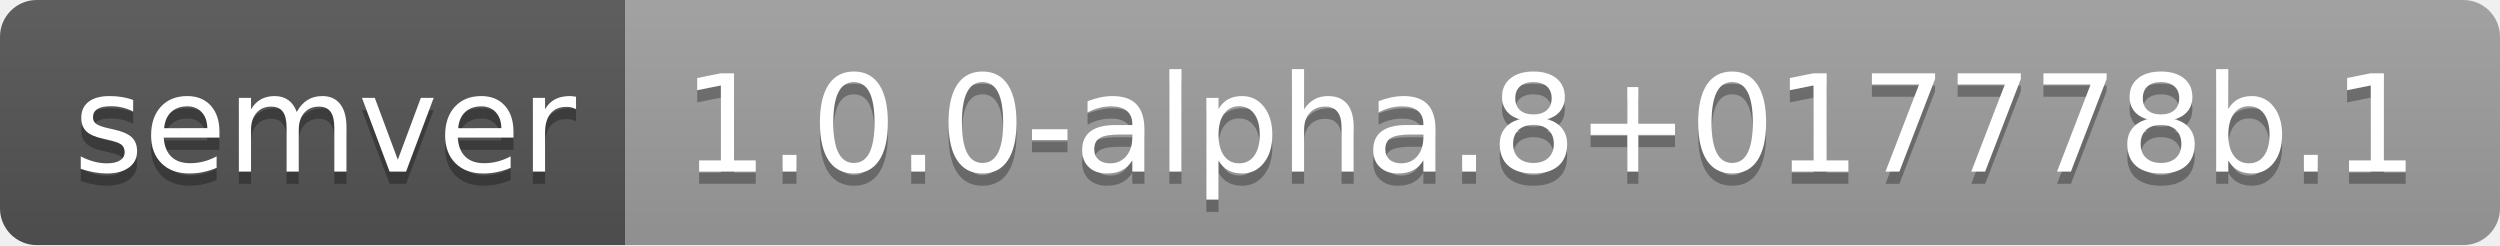
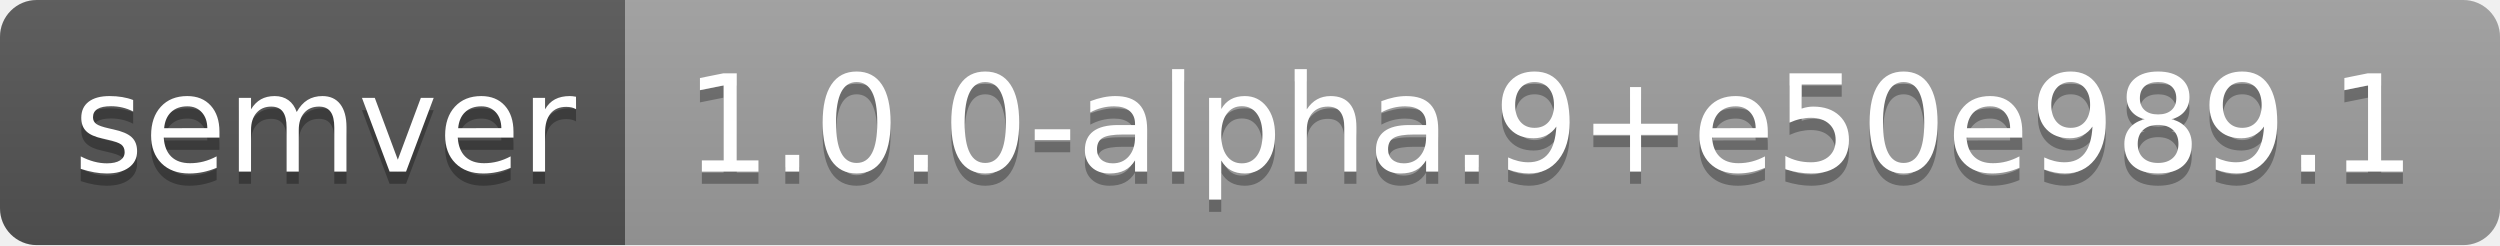
- <svg xmlns="http://www.w3.org/2000/svg" width="204" height="20" role="img" aria-label="semver: 1.0.0-alpha.8+017778b.1">
+ <svg xmlns="http://www.w3.org/2000/svg" width="204" height="20" role="img" aria-label="semver: 1.0.0-alpha.9+e50e989.1">
  <linearGradient id="s" x2="0" y2="100%">
    <stop offset="0" stop-color="#bbb" stop-opacity=".1" />
    <stop offset="1" stop-opacity=".1" />
  </linearGradient>
  <clipPath id="r">
    <rect width="204" height="20" rx="3" fill="#fff" />
  </clipPath>
  <g clip-path="url(#r)">
    <rect width="51" height="20" fill="#555" />
    <rect x="51" width="153" height="20" fill="#9f9f9f" />
    <rect width="204" height="20" fill="url(#s)" />
  </g>
  <g fill="#fff" text-anchor="middle" font-family="Verdana,Geneva,DejaVu Sans,sans-serif" text-rendering="geometricPrecision" font-size="110">
    <text aria-hidden="true" x="265" y="150" fill="#010101" fill-opacity=".3" transform="scale(.1)" textLength="410">semver</text>
    <text x="265" y="140" transform="scale(.1)" fill="#fff" textLength="410">semver</text>
-     <text aria-hidden="true" x="1265" y="150" fill="#010101" fill-opacity=".3" transform="scale(.1)" textLength="1430">1.0.0-alpha.8+017778b.1</text>
-     <text x="1265" y="140" transform="scale(.1)" fill="#fff" textLength="1430">1.0.0-alpha.8+017778b.1</text>
+     <text aria-hidden="true" x="1265" y="150" fill="#010101" fill-opacity=".3" transform="scale(.1)" textLength="1430">1.0.0-alpha.9+e50e989.1</text>
+     <text x="1265" y="140" transform="scale(.1)" fill="#fff" textLength="1430">1.0.0-alpha.9+e50e989.1</text>
  </g>
</svg>
